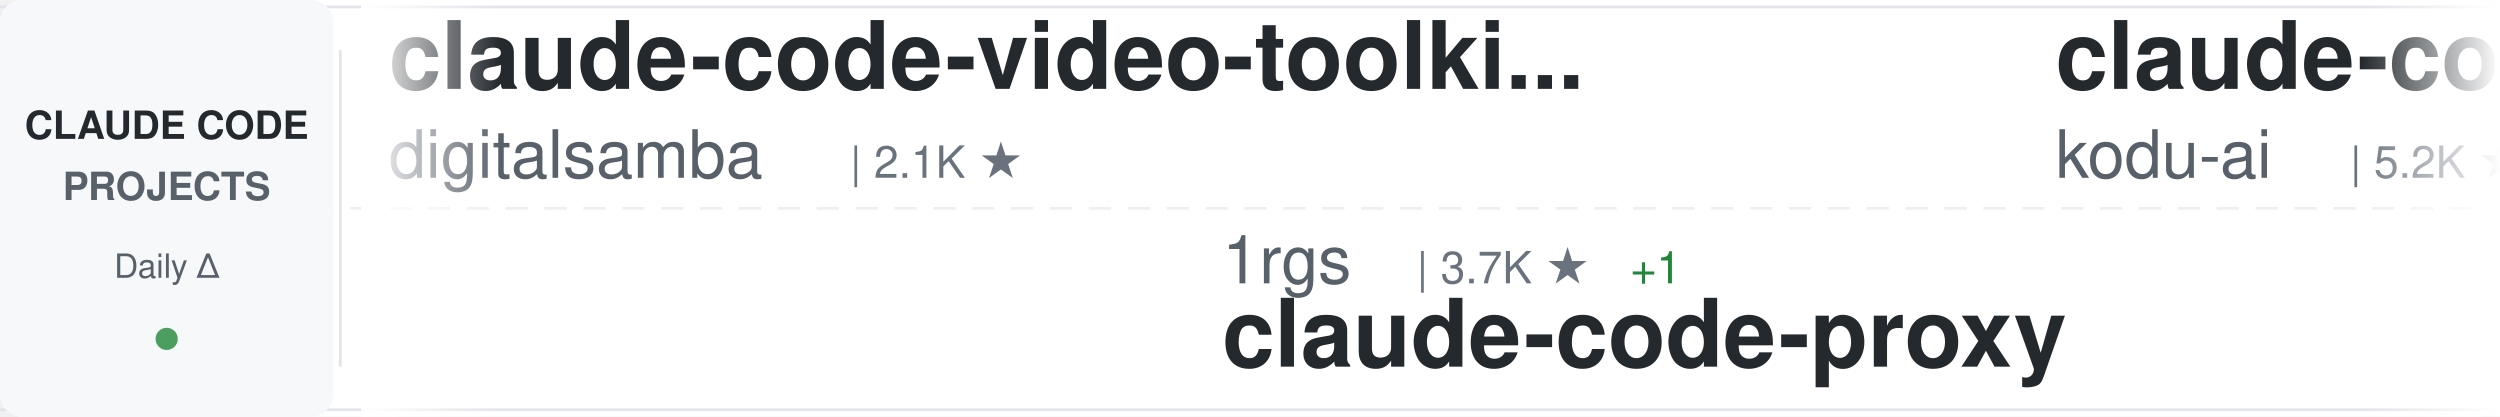
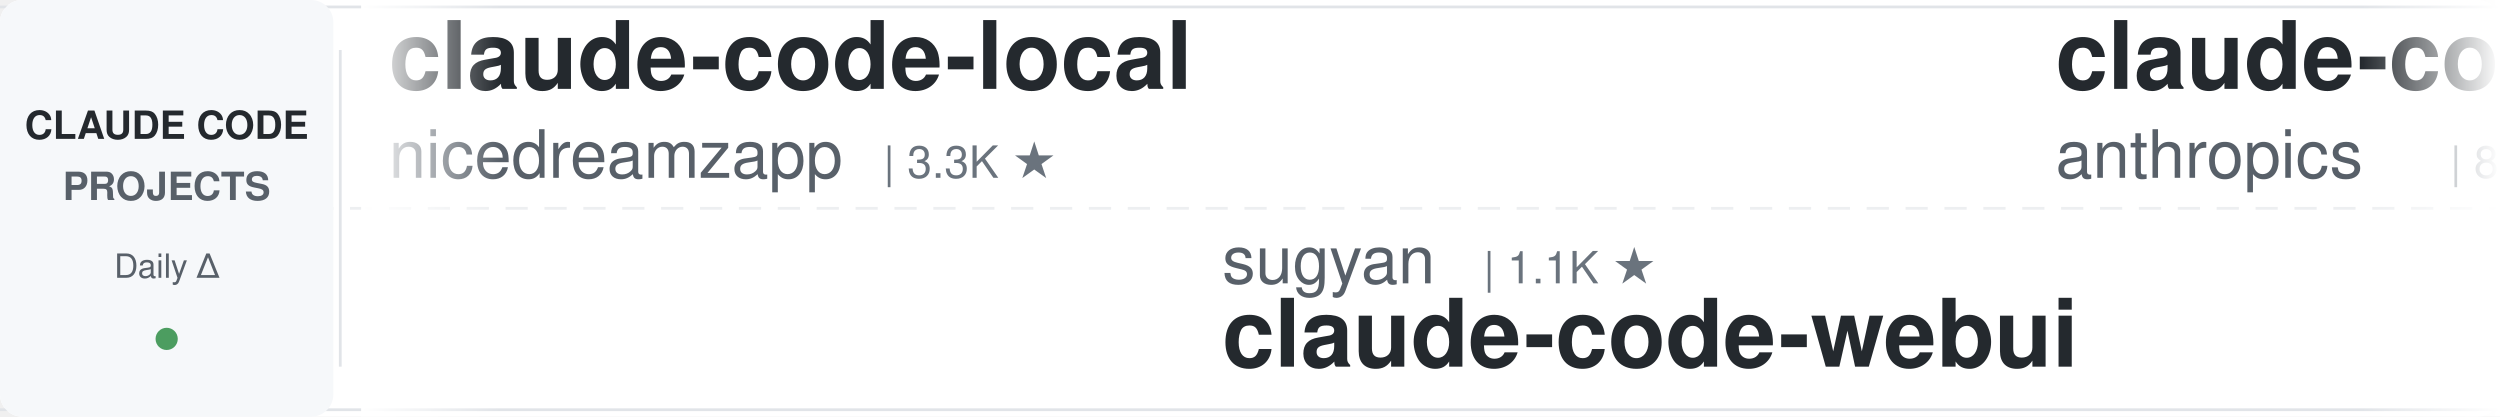
<svg xmlns="http://www.w3.org/2000/svg" width="900" height="150">
  <defs>
    <linearGradient id="awesomeLeftFade" x1="0%" y1="0%" x2="100%" y2="0%">
      <stop offset="0%" style="stop-color:#ffffff;stop-opacity:1" />
      <stop offset="100%" style="stop-color:#ffffff;stop-opacity:0" />
    </linearGradient>
    <linearGradient id="awesomeRightFade" x1="0%" y1="0%" x2="100%" y2="0%">
      <stop offset="0%" style="stop-color:#ffffff;stop-opacity:0" />
      <stop offset="100%" style="stop-color:#ffffff;stop-opacity:1" />
    </linearGradient>
  </defs>
  <rect width="900" height="150" fill="#ffffff" rx="8" />
  <rect x="0" y="2" width="900" height="1" fill="#e1e4e8" />
  <rect x="0" y="147" width="900" height="1" fill="#e1e4e8" />
  <line x1="0" y1="75" x2="900" y2="75" stroke="#e1e4e8" stroke-width="1" stroke-dasharray="8 6" opacity="0.6" />
  <rect x="0" y="0" width="120" height="150" fill="#f6f8fa" rx="8" />
  <text x="60" y="50" font-family="-apple-system, BlinkMacSystemFont, 'Segoe UI', Helvetica, Arial, sans-serif" font-size="14" font-weight="600" fill="#24292e" text-anchor="middle">CLAUDE CODE</text>
  <text x="60" y="72" font-family="-apple-system, BlinkMacSystemFont, 'Segoe UI', Helvetica, Arial, sans-serif" font-size="14" font-weight="600" fill="#586069" text-anchor="middle">PROJECTS</text>
  <text x="60" y="100" font-family="-apple-system, BlinkMacSystemFont, 'Segoe UI', Helvetica, Arial, sans-serif" font-size="12" font-weight="500" fill="#586069" text-anchor="middle">Daily Δ</text>
  <circle cx="60" cy="122" r="4" fill="#22863a" opacity="0.8" />
  <rect x="122" y="18" width="1" height="114" fill="#e1e4e8" />
  <clipPath id="awesomeTickerClip">
    <rect x="130" y="0" width="770" height="150" />
  </clipPath>
  <g clip-path="url(#awesomeTickerClip)">
    <g id="awesomeTickerItems">
      <animateTransform attributeName="transform" attributeType="XML" type="translate" from="0 0" to="-3000 0" dur="54s" repeatCount="indefinite" />
      <g transform="translate(0, 0)">
-         <text x="140" y="32" font-family="-apple-system, BlinkMacSystemFont, 'Segoe UI', Helvetica, Arial, sans-serif" font-size="34" font-weight="600" fill="#24292e">claude-code-video-toolki...</text>
-         <text x="140" y="64" font-family="-apple-system, BlinkMacSystemFont, 'Segoe UI', Helvetica, Arial, sans-serif" font-size="24" font-weight="400" fill="#586069">digitalsamba</text>
-         <text x="306" y="64" font-family="-apple-system, BlinkMacSystemFont, 'Segoe UI', Helvetica, Arial, sans-serif" font-size="16" font-weight="500" fill="#6a737d">| 2.1K ★</text>
+         <text x="140" y="32" font-family="-apple-system, BlinkMacSystemFont, 'Segoe UI', Helvetica, Arial, sans-serif" font-size="34" font-weight="600" fill="#24292e">claude-code-local</text>
+         <text x="140" y="64" font-family="-apple-system, BlinkMacSystemFont, 'Segoe UI', Helvetica, Arial, sans-serif" font-size="24" font-weight="400" fill="#586069">nicedreamzapp</text>
+         <text x="318" y="64" font-family="-apple-system, BlinkMacSystemFont, 'Segoe UI', Helvetica, Arial, sans-serif" font-size="16" font-weight="500" fill="#6a737d">| 3.3K ★</text>
      </g>
      <g transform="translate(300, 0)">
-         <text x="140" y="102" font-family="-apple-system, BlinkMacSystemFont, 'Segoe UI', Helvetica, Arial, sans-serif" font-size="24" font-weight="400" fill="#586069">1rgs</text>
-         <text x="210" y="102" font-family="-apple-system, BlinkMacSystemFont, 'Segoe UI', Helvetica, Arial, sans-serif" font-size="16" font-weight="500" fill="#6a737d">| 3.7K ★</text>
-         <text x="287" y="102" font-family="-apple-system, BlinkMacSystemFont, 'Segoe UI', Helvetica, Arial, sans-serif" font-size="16" font-weight="500" fill="#22863a"> +1</text>
-         <text x="140" y="132" font-family="-apple-system, BlinkMacSystemFont, 'Segoe UI', Helvetica, Arial, sans-serif" font-size="34" font-weight="600" fill="#24292e">claude-code-proxy</text>
+         <text x="140" y="102" font-family="-apple-system, BlinkMacSystemFont, 'Segoe UI', Helvetica, Arial, sans-serif" font-size="24" font-weight="400" fill="#586069">sugyan</text>
+         <text x="234" y="102" font-family="-apple-system, BlinkMacSystemFont, 'Segoe UI', Helvetica, Arial, sans-serif" font-size="16" font-weight="500" fill="#6a737d">| 1.1K ★</text>
+         <text x="140" y="132" font-family="-apple-system, BlinkMacSystemFont, 'Segoe UI', Helvetica, Arial, sans-serif" font-size="34" font-weight="600" fill="#24292e">claude-code-webui</text>
      </g>
      <g transform="translate(600, 0)">
-         <text x="140" y="32" font-family="-apple-system, BlinkMacSystemFont, 'Segoe UI', Helvetica, Arial, sans-serif" font-size="34" font-weight="600" fill="#24292e">claude-coder</text>
-         <text x="140" y="64" font-family="-apple-system, BlinkMacSystemFont, 'Segoe UI', Helvetica, Arial, sans-serif" font-size="24" font-weight="400" fill="#586069">kodu-ai</text>
-         <text x="246" y="64" font-family="-apple-system, BlinkMacSystemFont, 'Segoe UI', Helvetica, Arial, sans-serif" font-size="16" font-weight="500" fill="#6a737d">| 5.2K ★</text>
-       </g>
-       <g transform="translate(900, 0)">
-         <text x="140" y="102" font-family="-apple-system, BlinkMacSystemFont, 'Segoe UI', Helvetica, Arial, sans-serif" font-size="24" font-weight="400" fill="#586069">luyao618</text>
-         <text x="258" y="102" font-family="-apple-system, BlinkMacSystemFont, 'Segoe UI', Helvetica, Arial, sans-serif" font-size="16" font-weight="500" fill="#6a737d">| 1.7K ★</text>
-         <text x="140" y="132" font-family="-apple-system, BlinkMacSystemFont, 'Segoe UI', Helvetica, Arial, sans-serif" font-size="34" font-weight="600" fill="#24292e">Claude-Code-Source-Study</text>
-       </g>
-       <g transform="translate(1200, 0)">
        <text x="140" y="32" font-family="-apple-system, BlinkMacSystemFont, 'Segoe UI', Helvetica, Arial, sans-serif" font-size="34" font-weight="600" fill="#24292e">claude-code-action</text>
        <text x="140" y="64" font-family="-apple-system, BlinkMacSystemFont, 'Segoe UI', Helvetica, Arial, sans-serif" font-size="24" font-weight="400" fill="#586069">anthropics</text>
        <text x="282" y="64" font-family="-apple-system, BlinkMacSystemFont, 'Segoe UI', Helvetica, Arial, sans-serif" font-size="16" font-weight="500" fill="#6a737d">| 8.9K ★</text>
-         <text x="359" y="64" font-family="-apple-system, BlinkMacSystemFont, 'Segoe UI', Helvetica, Arial, sans-serif" font-size="16" font-weight="500" fill="#cb2431"> -2</text>
+         <text x="359" y="64" font-family="-apple-system, BlinkMacSystemFont, 'Segoe UI', Helvetica, Arial, sans-serif" font-size="16" font-weight="500" fill="#22863a"> +4</text>
+       </g>
+       <g transform="translate(900, 0)">
+         <text x="140" y="102" font-family="-apple-system, BlinkMacSystemFont, 'Segoe UI', Helvetica, Arial, sans-serif" font-size="24" font-weight="400" fill="#586069">feiskyer</text>
+         <text x="258" y="102" font-family="-apple-system, BlinkMacSystemFont, 'Segoe UI', Helvetica, Arial, sans-serif" font-size="16" font-weight="500" fill="#6a737d">| 1.7K ★</text>
+         <text x="140" y="132" font-family="-apple-system, BlinkMacSystemFont, 'Segoe UI', Helvetica, Arial, sans-serif" font-size="34" font-weight="600" fill="#24292e">claude-code-settings</text>
+       </g>
+       <g transform="translate(1200, 0)">
+         <text x="140" y="32" font-family="-apple-system, BlinkMacSystemFont, 'Segoe UI', Helvetica, Arial, sans-serif" font-size="34" font-weight="600" fill="#24292e">Claude-code</text>
+         <text x="140" y="64" font-family="-apple-system, BlinkMacSystemFont, 'Segoe UI', Helvetica, Arial, sans-serif" font-size="24" font-weight="400" fill="#586069">zstmfhy</text>
+         <text x="246" y="64" font-family="-apple-system, BlinkMacSystemFont, 'Segoe UI', Helvetica, Arial, sans-serif" font-size="16" font-weight="500" fill="#6a737d">| 189 ★</text>
      </g>
      <g transform="translate(1500, 0)">
-         <text x="140" y="102" font-family="-apple-system, BlinkMacSystemFont, 'Segoe UI', Helvetica, Arial, sans-serif" font-size="24" font-weight="400" fill="#586069">pedrohcgs</text>
-         <text x="270" y="102" font-family="-apple-system, BlinkMacSystemFont, 'Segoe UI', Helvetica, Arial, sans-serif" font-size="16" font-weight="500" fill="#6a737d">| 1.6K ★</text>
-         <text x="140" y="132" font-family="-apple-system, BlinkMacSystemFont, 'Segoe UI', Helvetica, Arial, sans-serif" font-size="34" font-weight="600" fill="#24292e">claude-code-my-workflow</text>
+         <text x="140" y="102" font-family="-apple-system, BlinkMacSystemFont, 'Segoe UI', Helvetica, Arial, sans-serif" font-size="24" font-weight="400" fill="#586069">andrew-kramer-inno</text>
+         <text x="378" y="102" font-family="-apple-system, BlinkMacSystemFont, 'Segoe UI', Helvetica, Arial, sans-serif" font-size="16" font-weight="500" fill="#6a737d">| 596 ★</text>
+         <text x="140" y="132" font-family="-apple-system, BlinkMacSystemFont, 'Segoe UI', Helvetica, Arial, sans-serif" font-size="34" font-weight="600" fill="#24292e">claude-code-source-build</text>
      </g>
      <g transform="translate(1800, 0)">
-         <text x="140" y="32" font-family="-apple-system, BlinkMacSystemFont, 'Segoe UI', Helvetica, Arial, sans-serif" font-size="34" font-weight="600" fill="#24292e">claude-code-sourcemap</text>
-         <text x="140" y="64" font-family="-apple-system, BlinkMacSystemFont, 'Segoe UI', Helvetica, Arial, sans-serif" font-size="24" font-weight="400" fill="#586069">ChinaSiro</text>
-         <text x="270" y="64" font-family="-apple-system, BlinkMacSystemFont, 'Segoe UI', Helvetica, Arial, sans-serif" font-size="16" font-weight="500" fill="#6a737d">| 9.7K ★</text>
+         <text x="140" y="32" font-family="-apple-system, BlinkMacSystemFont, 'Segoe UI', Helvetica, Arial, sans-serif" font-size="34" font-weight="600" fill="#24292e">claude-code</text>
+         <text x="140" y="64" font-family="-apple-system, BlinkMacSystemFont, 'Segoe UI', Helvetica, Arial, sans-serif" font-size="24" font-weight="400" fill="#586069">beilingcc</text>
+         <text x="270" y="64" font-family="-apple-system, BlinkMacSystemFont, 'Segoe UI', Helvetica, Arial, sans-serif" font-size="16" font-weight="500" fill="#6a737d">| 98 ★</text>
      </g>
      <g transform="translate(2100, 0)">
-         <text x="140" y="102" font-family="-apple-system, BlinkMacSystemFont, 'Segoe UI', Helvetica, Arial, sans-serif" font-size="24" font-weight="400" fill="#586069">ChrisWiles</text>
-         <text x="282" y="102" font-family="-apple-system, BlinkMacSystemFont, 'Segoe UI', Helvetica, Arial, sans-serif" font-size="16" font-weight="500" fill="#6a737d">| 6.1K ★</text>
-         <text x="140" y="132" font-family="-apple-system, BlinkMacSystemFont, 'Segoe UI', Helvetica, Arial, sans-serif" font-size="34" font-weight="600" fill="#24292e">claude-code-showcase</text>
+         <text x="140" y="102" font-family="-apple-system, BlinkMacSystemFont, 'Segoe UI', Helvetica, Arial, sans-serif" font-size="24" font-weight="400" fill="#586069">Donchitos</text>
+         <text x="270" y="102" font-family="-apple-system, BlinkMacSystemFont, 'Segoe UI', Helvetica, Arial, sans-serif" font-size="16" font-weight="500" fill="#6a737d">| 25.2K ★</text>
+         <text x="356" y="102" font-family="-apple-system, BlinkMacSystemFont, 'Segoe UI', Helvetica, Arial, sans-serif" font-size="16" font-weight="500" fill="#22863a"> +2</text>
+         <text x="140" y="132" font-family="-apple-system, BlinkMacSystemFont, 'Segoe UI', Helvetica, Arial, sans-serif" font-size="34" font-weight="600" fill="#24292e">Claude-Code-Game-Studios</text>
      </g>
      <g transform="translate(2400, 0)">
-         <text x="140" y="32" font-family="-apple-system, BlinkMacSystemFont, 'Segoe UI', Helvetica, Arial, sans-serif" font-size="34" font-weight="600" fill="#24292e">claude-code</text>
-         <text x="140" y="64" font-family="-apple-system, BlinkMacSystemFont, 'Segoe UI', Helvetica, Arial, sans-serif" font-size="24" font-weight="400" fill="#586069">Onewon</text>
-         <text x="234" y="64" font-family="-apple-system, BlinkMacSystemFont, 'Segoe UI', Helvetica, Arial, sans-serif" font-size="16" font-weight="500" fill="#6a737d">| 182 ★</text>
+         <text x="140" y="32" font-family="-apple-system, BlinkMacSystemFont, 'Segoe UI', Helvetica, Arial, sans-serif" font-size="34" font-weight="600" fill="#24292e">claude-code-router</text>
+         <text x="140" y="64" font-family="-apple-system, BlinkMacSystemFont, 'Segoe UI', Helvetica, Arial, sans-serif" font-size="24" font-weight="400" fill="#586069">musistudio</text>
+         <text x="282" y="64" font-family="-apple-system, BlinkMacSystemFont, 'Segoe UI', Helvetica, Arial, sans-serif" font-size="16" font-weight="500" fill="#6a737d">| 37.3K ★</text>
+         <text x="368" y="64" font-family="-apple-system, BlinkMacSystemFont, 'Segoe UI', Helvetica, Arial, sans-serif" font-size="16" font-weight="500" fill="#22863a"> +8</text>
      </g>
      <g transform="translate(2700, 0)">
-         <text x="140" y="102" font-family="-apple-system, BlinkMacSystemFont, 'Segoe UI', Helvetica, Arial, sans-serif" font-size="24" font-weight="400" fill="#586069">hangsman</text>
-         <text x="258" y="102" font-family="-apple-system, BlinkMacSystemFont, 'Segoe UI', Helvetica, Arial, sans-serif" font-size="16" font-weight="500" fill="#6a737d">| 795 ★</text>
+         <text x="140" y="102" font-family="-apple-system, BlinkMacSystemFont, 'Segoe UI', Helvetica, Arial, sans-serif" font-size="24" font-weight="400" fill="#586069">AprilNEA</text>
+         <text x="258" y="102" font-family="-apple-system, BlinkMacSystemFont, 'Segoe UI', Helvetica, Arial, sans-serif" font-size="16" font-weight="500" fill="#6a737d">| 391 ★</text>
        <text x="140" y="132" font-family="-apple-system, BlinkMacSystemFont, 'Segoe UI', Helvetica, Arial, sans-serif" font-size="34" font-weight="600" fill="#24292e">claude-code-source</text>
      </g>
      <g transform="translate(3000, 0)">
-         <text x="140" y="32" font-family="-apple-system, BlinkMacSystemFont, 'Segoe UI', Helvetica, Arial, sans-serif" font-size="34" font-weight="600" fill="#24292e">claude-code-video-toolki...</text>
-         <text x="140" y="64" font-family="-apple-system, BlinkMacSystemFont, 'Segoe UI', Helvetica, Arial, sans-serif" font-size="24" font-weight="400" fill="#586069">digitalsamba</text>
-         <text x="306" y="64" font-family="-apple-system, BlinkMacSystemFont, 'Segoe UI', Helvetica, Arial, sans-serif" font-size="16" font-weight="500" fill="#6a737d">| 2.1K ★</text>
+         <text x="140" y="32" font-family="-apple-system, BlinkMacSystemFont, 'Segoe UI', Helvetica, Arial, sans-serif" font-size="34" font-weight="600" fill="#24292e">claude-code-local</text>
+         <text x="140" y="64" font-family="-apple-system, BlinkMacSystemFont, 'Segoe UI', Helvetica, Arial, sans-serif" font-size="24" font-weight="400" fill="#586069">nicedreamzapp</text>
+         <text x="318" y="64" font-family="-apple-system, BlinkMacSystemFont, 'Segoe UI', Helvetica, Arial, sans-serif" font-size="16" font-weight="500" fill="#6a737d">| 3.3K ★</text>
      </g>
      <g transform="translate(3300, 0)">
-         <text x="140" y="102" font-family="-apple-system, BlinkMacSystemFont, 'Segoe UI', Helvetica, Arial, sans-serif" font-size="24" font-weight="400" fill="#586069">1rgs</text>
-         <text x="210" y="102" font-family="-apple-system, BlinkMacSystemFont, 'Segoe UI', Helvetica, Arial, sans-serif" font-size="16" font-weight="500" fill="#6a737d">| 3.7K ★</text>
-         <text x="287" y="102" font-family="-apple-system, BlinkMacSystemFont, 'Segoe UI', Helvetica, Arial, sans-serif" font-size="16" font-weight="500" fill="#22863a"> +1</text>
-         <text x="140" y="132" font-family="-apple-system, BlinkMacSystemFont, 'Segoe UI', Helvetica, Arial, sans-serif" font-size="34" font-weight="600" fill="#24292e">claude-code-proxy</text>
+         <text x="140" y="102" font-family="-apple-system, BlinkMacSystemFont, 'Segoe UI', Helvetica, Arial, sans-serif" font-size="24" font-weight="400" fill="#586069">sugyan</text>
+         <text x="234" y="102" font-family="-apple-system, BlinkMacSystemFont, 'Segoe UI', Helvetica, Arial, sans-serif" font-size="16" font-weight="500" fill="#6a737d">| 1.1K ★</text>
+         <text x="140" y="132" font-family="-apple-system, BlinkMacSystemFont, 'Segoe UI', Helvetica, Arial, sans-serif" font-size="34" font-weight="600" fill="#24292e">claude-code-webui</text>
      </g>
      <g transform="translate(3600, 0)">
-         <text x="140" y="32" font-family="-apple-system, BlinkMacSystemFont, 'Segoe UI', Helvetica, Arial, sans-serif" font-size="34" font-weight="600" fill="#24292e">claude-coder</text>
-         <text x="140" y="64" font-family="-apple-system, BlinkMacSystemFont, 'Segoe UI', Helvetica, Arial, sans-serif" font-size="24" font-weight="400" fill="#586069">kodu-ai</text>
-         <text x="246" y="64" font-family="-apple-system, BlinkMacSystemFont, 'Segoe UI', Helvetica, Arial, sans-serif" font-size="16" font-weight="500" fill="#6a737d">| 5.2K ★</text>
+         <text x="140" y="32" font-family="-apple-system, BlinkMacSystemFont, 'Segoe UI', Helvetica, Arial, sans-serif" font-size="34" font-weight="600" fill="#24292e">claude-code-action</text>
+         <text x="140" y="64" font-family="-apple-system, BlinkMacSystemFont, 'Segoe UI', Helvetica, Arial, sans-serif" font-size="24" font-weight="400" fill="#586069">anthropics</text>
+         <text x="282" y="64" font-family="-apple-system, BlinkMacSystemFont, 'Segoe UI', Helvetica, Arial, sans-serif" font-size="16" font-weight="500" fill="#6a737d">| 8.9K ★</text>
+         <text x="359" y="64" font-family="-apple-system, BlinkMacSystemFont, 'Segoe UI', Helvetica, Arial, sans-serif" font-size="16" font-weight="500" fill="#22863a"> +4</text>
      </g>
      <g transform="translate(3900, 0)">
-         <text x="140" y="102" font-family="-apple-system, BlinkMacSystemFont, 'Segoe UI', Helvetica, Arial, sans-serif" font-size="24" font-weight="400" fill="#586069">luyao618</text>
+         <text x="140" y="102" font-family="-apple-system, BlinkMacSystemFont, 'Segoe UI', Helvetica, Arial, sans-serif" font-size="24" font-weight="400" fill="#586069">feiskyer</text>
        <text x="258" y="102" font-family="-apple-system, BlinkMacSystemFont, 'Segoe UI', Helvetica, Arial, sans-serif" font-size="16" font-weight="500" fill="#6a737d">| 1.7K ★</text>
-         <text x="140" y="132" font-family="-apple-system, BlinkMacSystemFont, 'Segoe UI', Helvetica, Arial, sans-serif" font-size="34" font-weight="600" fill="#24292e">Claude-Code-Source-Study</text>
+         <text x="140" y="132" font-family="-apple-system, BlinkMacSystemFont, 'Segoe UI', Helvetica, Arial, sans-serif" font-size="34" font-weight="600" fill="#24292e">claude-code-settings</text>
      </g>
    </g>
  </g>
  <rect x="130" y="0" width="50" height="150" fill="url(#awesomeLeftFade)" />
  <rect x="850" y="0" width="50" height="150" fill="url(#awesomeRightFade)" />
</svg>
